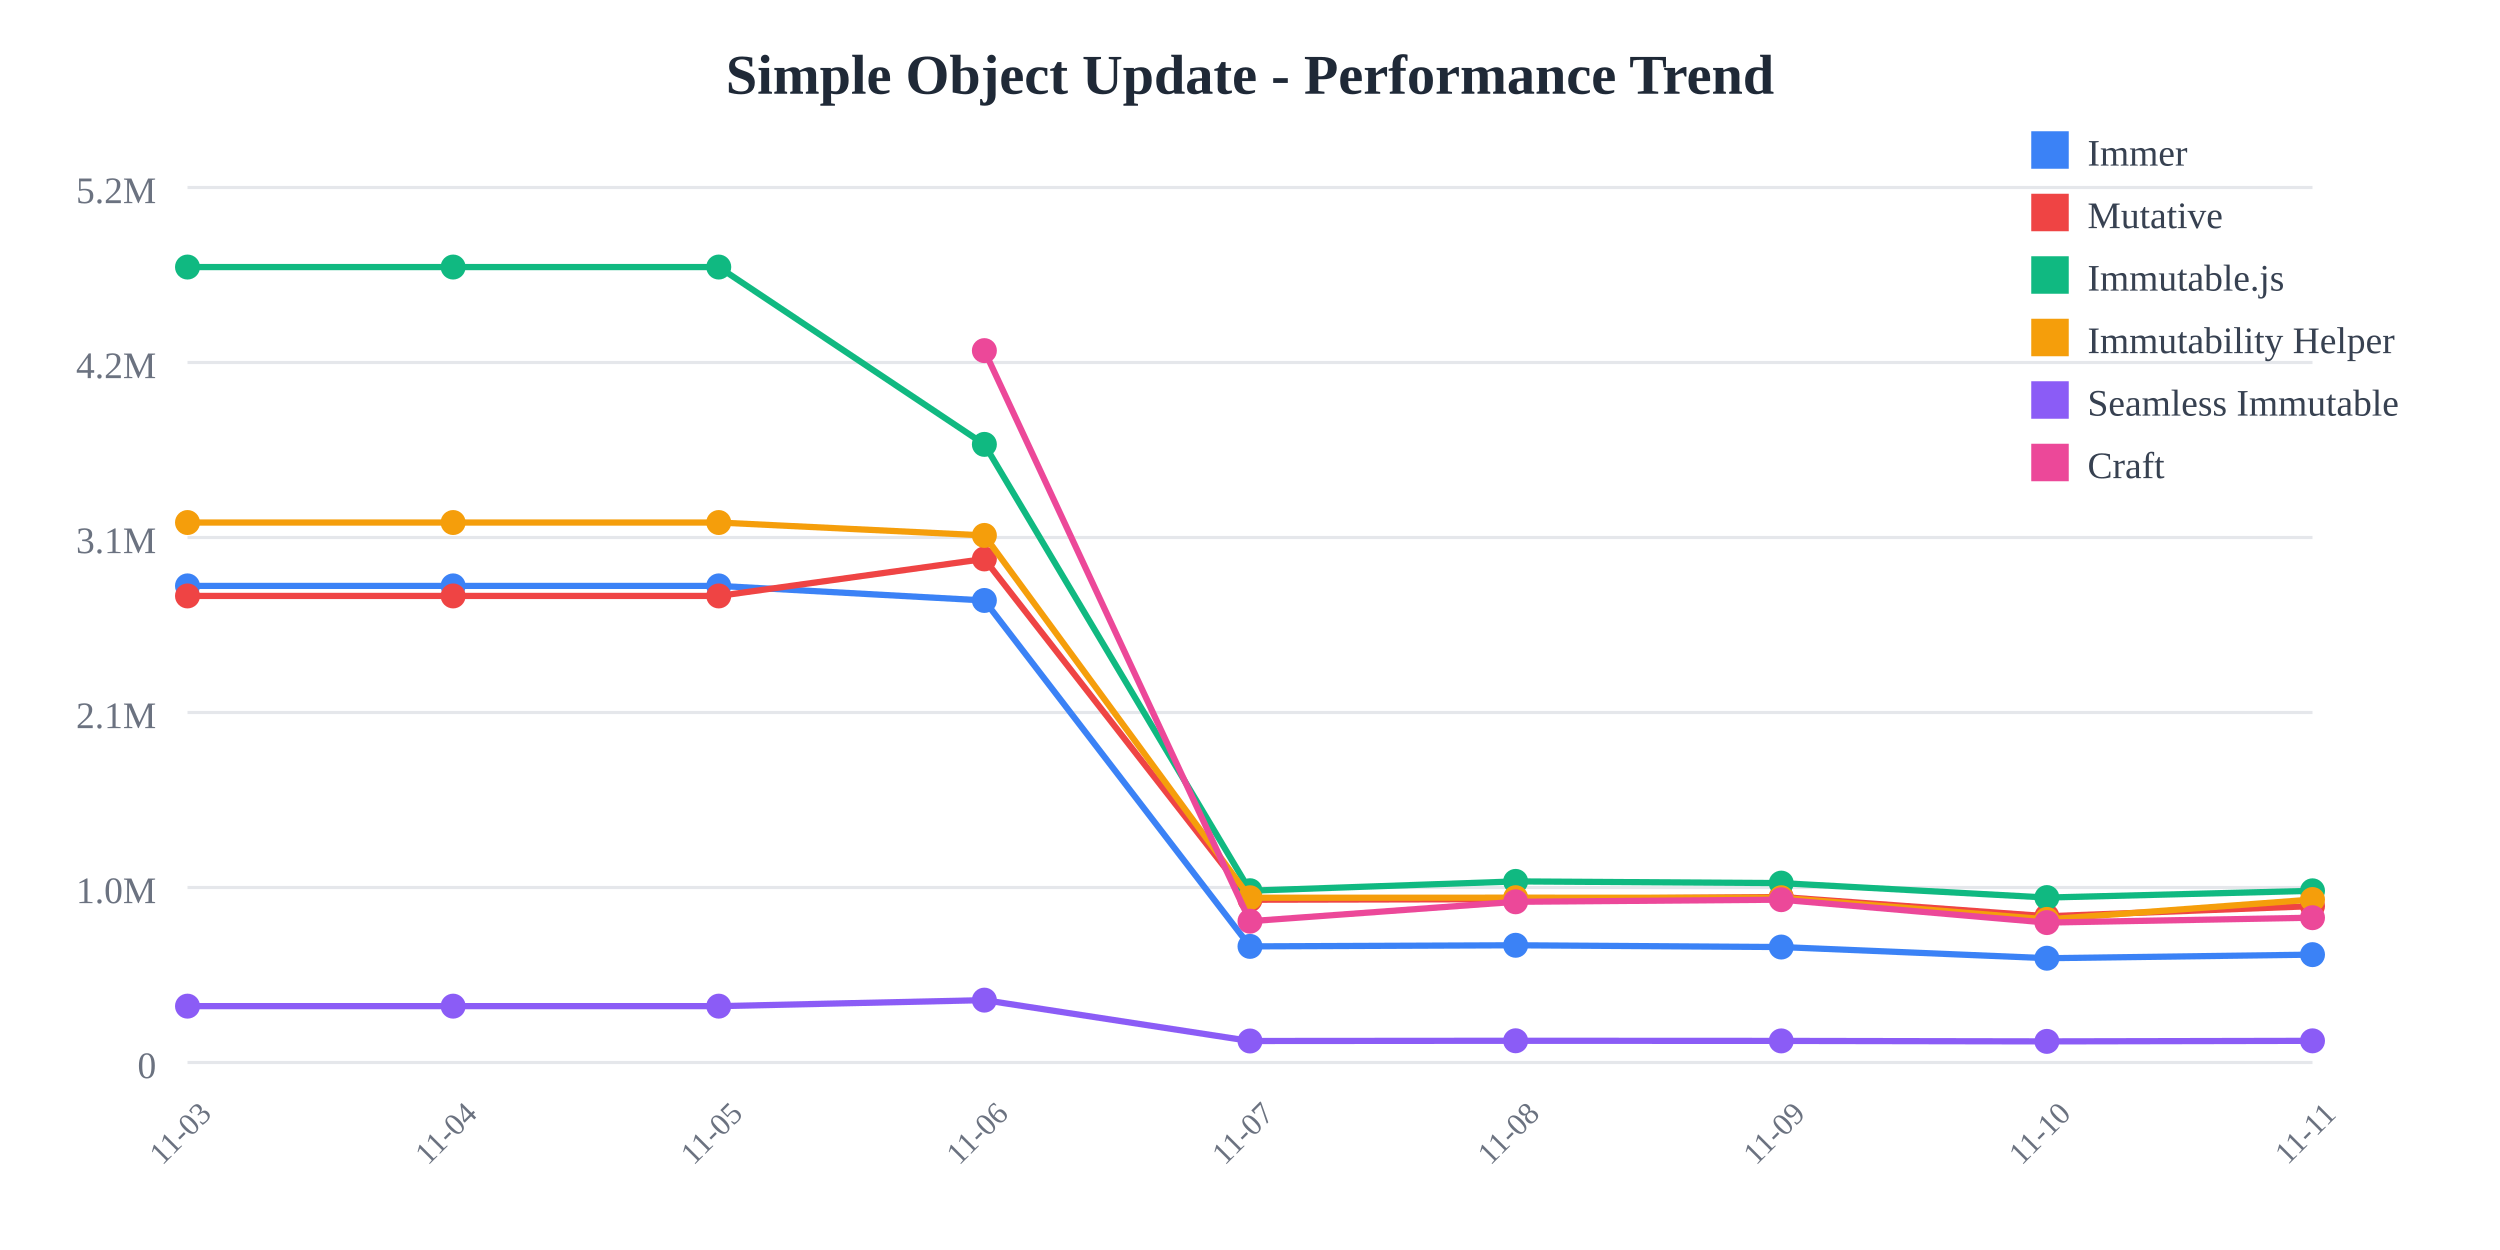
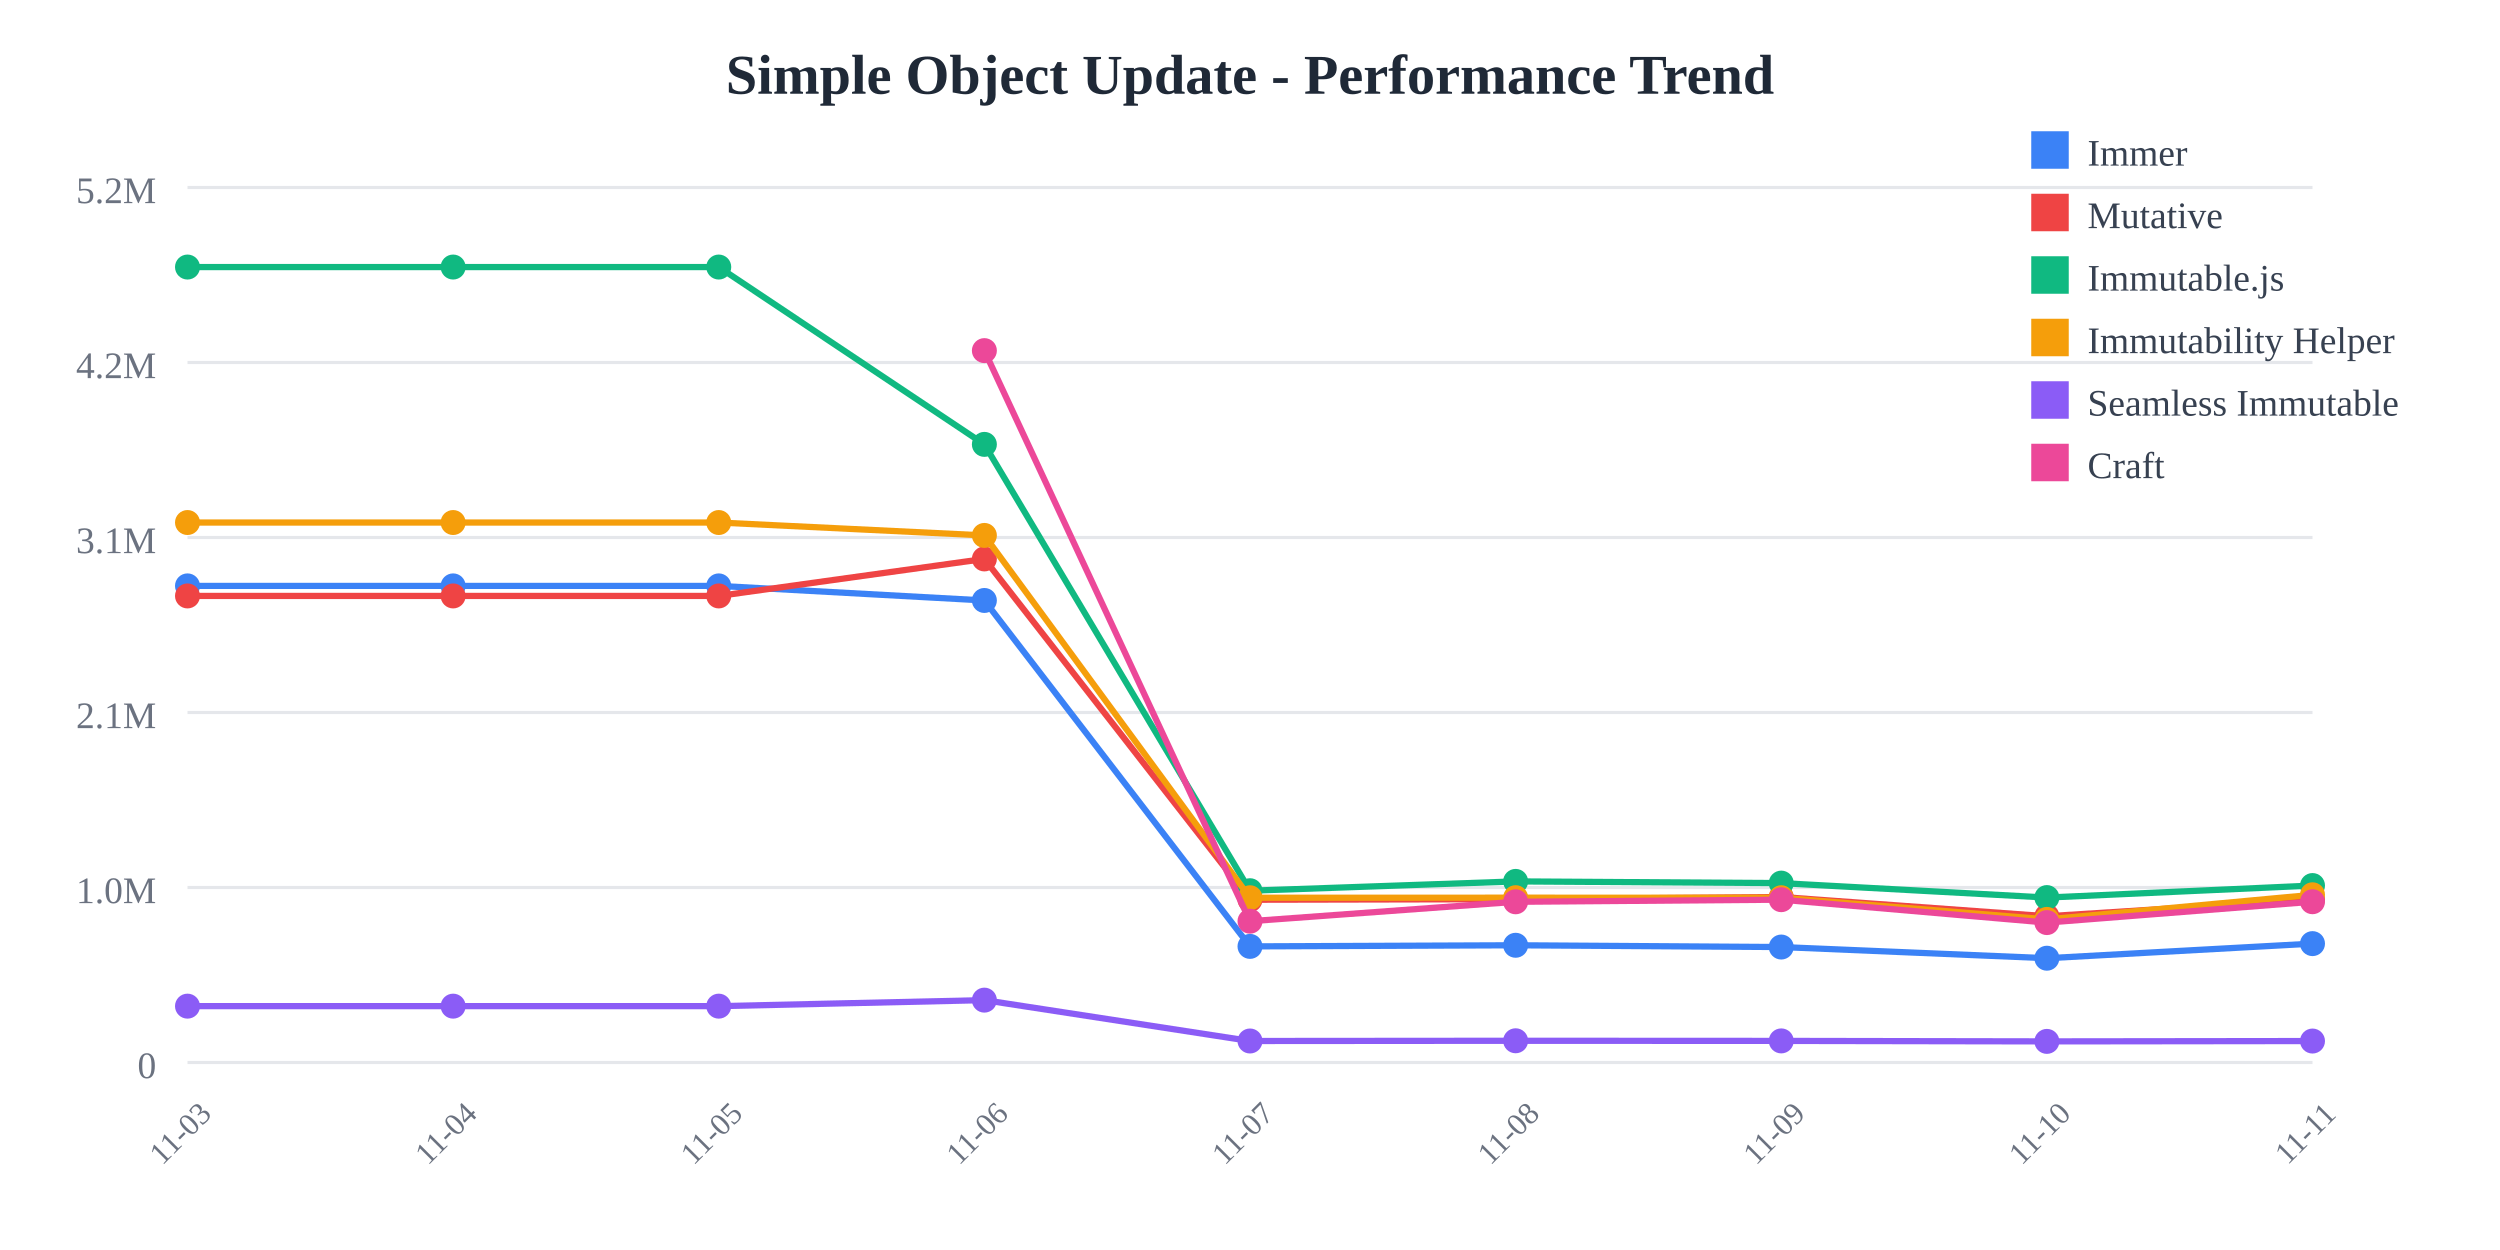
<svg xmlns="http://www.w3.org/2000/svg" width="800" height="400">
  <rect width="800" height="400" fill="white" />
  <text x="400" y="30" text-anchor="middle" font-size="18" font-weight="bold" fill="#1f2937">
    Simple Object Update - Performance Trend
  </text>
  <line x1="60" y1="60" x2="740" y2="60" stroke="#e5e7eb" stroke-width="1" />
  <text x="50" y="65" text-anchor="end" font-size="12" fill="#6b7280">
    5.2M
  </text>
  <line x1="60" y1="116" x2="740" y2="116" stroke="#e5e7eb" stroke-width="1" />
  <text x="50" y="121" text-anchor="end" font-size="12" fill="#6b7280">
    4.2M
  </text>
  <line x1="60" y1="172" x2="740" y2="172" stroke="#e5e7eb" stroke-width="1" />
  <text x="50" y="177" text-anchor="end" font-size="12" fill="#6b7280">
    3.1M
  </text>
  <line x1="60" y1="228" x2="740" y2="228" stroke="#e5e7eb" stroke-width="1" />
  <text x="50" y="233" text-anchor="end" font-size="12" fill="#6b7280">
    2.1M
  </text>
  <line x1="60" y1="284" x2="740" y2="284" stroke="#e5e7eb" stroke-width="1" />
  <text x="50" y="289" text-anchor="end" font-size="12" fill="#6b7280">
    1.0M
  </text>
  <line x1="60" y1="340" x2="740" y2="340" stroke="#e5e7eb" stroke-width="1" />
  <text x="50" y="345" text-anchor="end" font-size="12" fill="#6b7280">
    0
  </text>
  <text x="60" y="365" text-anchor="middle" font-size="10" fill="#6b7280" transform="rotate(-45, 60, 365)">
    11-03
  </text>
  <text x="145" y="365" text-anchor="middle" font-size="10" fill="#6b7280" transform="rotate(-45, 145, 365)">
    11-04
  </text>
  <text x="230" y="365" text-anchor="middle" font-size="10" fill="#6b7280" transform="rotate(-45, 230, 365)">
    11-05
  </text>
  <text x="315" y="365" text-anchor="middle" font-size="10" fill="#6b7280" transform="rotate(-45, 315, 365)">
    11-06
  </text>
  <text x="400" y="365" text-anchor="middle" font-size="10" fill="#6b7280" transform="rotate(-45, 400, 365)">
    11-07
  </text>
  <text x="485" y="365" text-anchor="middle" font-size="10" fill="#6b7280" transform="rotate(-45, 485, 365)">
    11-08
  </text>
  <text x="570" y="365" text-anchor="middle" font-size="10" fill="#6b7280" transform="rotate(-45, 570, 365)">
    11-09
  </text>
  <text x="655" y="365" text-anchor="middle" font-size="10" fill="#6b7280" transform="rotate(-45, 655, 365)">
    11-10
  </text>
  <text x="740" y="365" text-anchor="middle" font-size="10" fill="#6b7280" transform="rotate(-45, 740, 365)">
    11-11
  </text>
-   <polyline points="60,187.486 145,187.486 230,187.486 315,192.15 400,302.845 485,302.487 570,303.052 655,306.629 740,305.484" fill="none" stroke="#3b82f6" stroke-width="2" />
+   <polyline points="60,187.486 145,187.486 230,187.486 315,192.15 400,302.845 485,302.487 570,303.052 655,306.629 740,301.959" fill="none" stroke="#3b82f6" stroke-width="2" />
  <circle cx="60" cy="187.486" r="4" fill="#3b82f6" />
  <circle cx="145" cy="187.486" r="4" fill="#3b82f6" />
  <circle cx="230" cy="187.486" r="4" fill="#3b82f6" />
  <circle cx="315" cy="192.15" r="4" fill="#3b82f6" />
  <circle cx="400" cy="302.845" r="4" fill="#3b82f6" />
  <circle cx="485" cy="302.487" r="4" fill="#3b82f6" />
  <circle cx="570" cy="303.052" r="4" fill="#3b82f6" />
  <circle cx="655" cy="306.629" r="4" fill="#3b82f6" />
-   <circle cx="740" cy="305.484" r="4" fill="#3b82f6" />
-   <polyline points="60,190.7 145,190.7 230,190.7 315,178.858 400,287.919 485,287.732 570,287.039 655,293.202 740,289.963" fill="none" stroke="#ef4444" stroke-width="2" />
+   <circle cx="740" cy="301.959" r="4" fill="#3b82f6" />
+   <polyline points="60,190.7 145,190.7 230,190.7 315,178.858 400,287.919 485,287.732 570,287.039 655,293.202 740,287.829" fill="none" stroke="#ef4444" stroke-width="2" />
  <circle cx="60" cy="190.7" r="4" fill="#ef4444" />
  <circle cx="145" cy="190.7" r="4" fill="#ef4444" />
  <circle cx="230" cy="190.7" r="4" fill="#ef4444" />
  <circle cx="315" cy="178.858" r="4" fill="#ef4444" />
  <circle cx="400" cy="287.919" r="4" fill="#ef4444" />
  <circle cx="485" cy="287.732" r="4" fill="#ef4444" />
  <circle cx="570" cy="287.039" r="4" fill="#ef4444" />
  <circle cx="655" cy="293.202" r="4" fill="#ef4444" />
-   <circle cx="740" cy="289.963" r="4" fill="#ef4444" />
-   <polyline points="60,85.455 145,85.455 230,85.455 315,142.202 400,285.029 485,282.046 570,282.595 655,287.221 740,285.061" fill="none" stroke="#10b981" stroke-width="2" />
+   <circle cx="740" cy="287.829" r="4" fill="#ef4444" />
+   <polyline points="60,85.455 145,85.455 230,85.455 315,142.202 400,285.029 485,282.046 570,282.595 655,287.221 740,283.374" fill="none" stroke="#10b981" stroke-width="2" />
  <circle cx="60" cy="85.455" r="4" fill="#10b981" />
  <circle cx="145" cy="85.455" r="4" fill="#10b981" />
  <circle cx="230" cy="85.455" r="4" fill="#10b981" />
  <circle cx="315" cy="142.202" r="4" fill="#10b981" />
  <circle cx="400" cy="285.029" r="4" fill="#10b981" />
  <circle cx="485" cy="282.046" r="4" fill="#10b981" />
  <circle cx="570" cy="282.595" r="4" fill="#10b981" />
  <circle cx="655" cy="287.221" r="4" fill="#10b981" />
-   <circle cx="740" cy="285.061" r="4" fill="#10b981" />
-   <polyline points="60,167.209 145,167.209 230,167.209 315,171.337 400,287.281 485,287.259 570,287.276 655,294.206 740,287.848" fill="none" stroke="#f59e0b" stroke-width="2" />
+   <circle cx="740" cy="283.374" r="4" fill="#10b981" />
+   <polyline points="60,167.209 145,167.209 230,167.209 315,171.337 400,287.281 485,287.259 570,287.276 655,294.206 740,286.332" fill="none" stroke="#f59e0b" stroke-width="2" />
  <circle cx="60" cy="167.209" r="4" fill="#f59e0b" />
  <circle cx="145" cy="167.209" r="4" fill="#f59e0b" />
  <circle cx="230" cy="167.209" r="4" fill="#f59e0b" />
  <circle cx="315" cy="171.337" r="4" fill="#f59e0b" />
  <circle cx="400" cy="287.281" r="4" fill="#f59e0b" />
  <circle cx="485" cy="287.259" r="4" fill="#f59e0b" />
  <circle cx="570" cy="287.276" r="4" fill="#f59e0b" />
  <circle cx="655" cy="294.206" r="4" fill="#f59e0b" />
-   <circle cx="740" cy="287.848" r="4" fill="#f59e0b" />
-   <polyline points="60,321.968 145,321.968 230,321.968 315,320.042 400,333.119 485,333.047 570,333.09 655,333.245 740,333.068" fill="none" stroke="#8b5cf6" stroke-width="2" />
+   <circle cx="740" cy="286.332" r="4" fill="#f59e0b" />
+   <polyline points="60,321.968 145,321.968 230,321.968 315,320.042 400,333.119 485,333.047 570,333.09 655,333.245 740,333.135" fill="none" stroke="#8b5cf6" stroke-width="2" />
  <circle cx="60" cy="321.968" r="4" fill="#8b5cf6" />
  <circle cx="145" cy="321.968" r="4" fill="#8b5cf6" />
  <circle cx="230" cy="321.968" r="4" fill="#8b5cf6" />
  <circle cx="315" cy="320.042" r="4" fill="#8b5cf6" />
  <circle cx="400" cy="333.119" r="4" fill="#8b5cf6" />
  <circle cx="485" cy="333.047" r="4" fill="#8b5cf6" />
  <circle cx="570" cy="333.09" r="4" fill="#8b5cf6" />
  <circle cx="655" cy="333.245" r="4" fill="#8b5cf6" />
-   <circle cx="740" cy="333.068" r="4" fill="#8b5cf6" />
-   <polyline points="315,112.197 400,294.785 485,288.574 570,287.898 655,295.227 740,293.663" fill="none" stroke="#ec4899" stroke-width="2" />
+   <circle cx="740" cy="333.135" r="4" fill="#8b5cf6" />
+   <polyline points="315,112.197 400,294.785 485,288.574 570,287.898 655,295.227 740,288.553" fill="none" stroke="#ec4899" stroke-width="2" />
  <circle cx="315" cy="112.197" r="4" fill="#ec4899" />
  <circle cx="400" cy="294.785" r="4" fill="#ec4899" />
  <circle cx="485" cy="288.574" r="4" fill="#ec4899" />
  <circle cx="570" cy="287.898" r="4" fill="#ec4899" />
  <circle cx="655" cy="295.227" r="4" fill="#ec4899" />
-   <circle cx="740" cy="293.663" r="4" fill="#ec4899" />
+   <circle cx="740" cy="288.553" r="4" fill="#ec4899" />
  <rect x="650" y="42" width="12" height="12" fill="#3b82f6" />
  <text x="668" y="53" font-size="12" fill="#374151">Immer</text>
  <rect x="650" y="62" width="12" height="12" fill="#ef4444" />
  <text x="668" y="73" font-size="12" fill="#374151">Mutative</text>
  <rect x="650" y="82" width="12" height="12" fill="#10b981" />
  <text x="668" y="93" font-size="12" fill="#374151">Immutable.js</text>
  <rect x="650" y="102" width="12" height="12" fill="#f59e0b" />
  <text x="668" y="113" font-size="12" fill="#374151">Immutability Helper</text>
  <rect x="650" y="122" width="12" height="12" fill="#8b5cf6" />
  <text x="668" y="133" font-size="12" fill="#374151">Seamless Immutable</text>
  <rect x="650" y="142" width="12" height="12" fill="#ec4899" />
  <text x="668" y="153" font-size="12" fill="#374151">Craft</text>
</svg>
